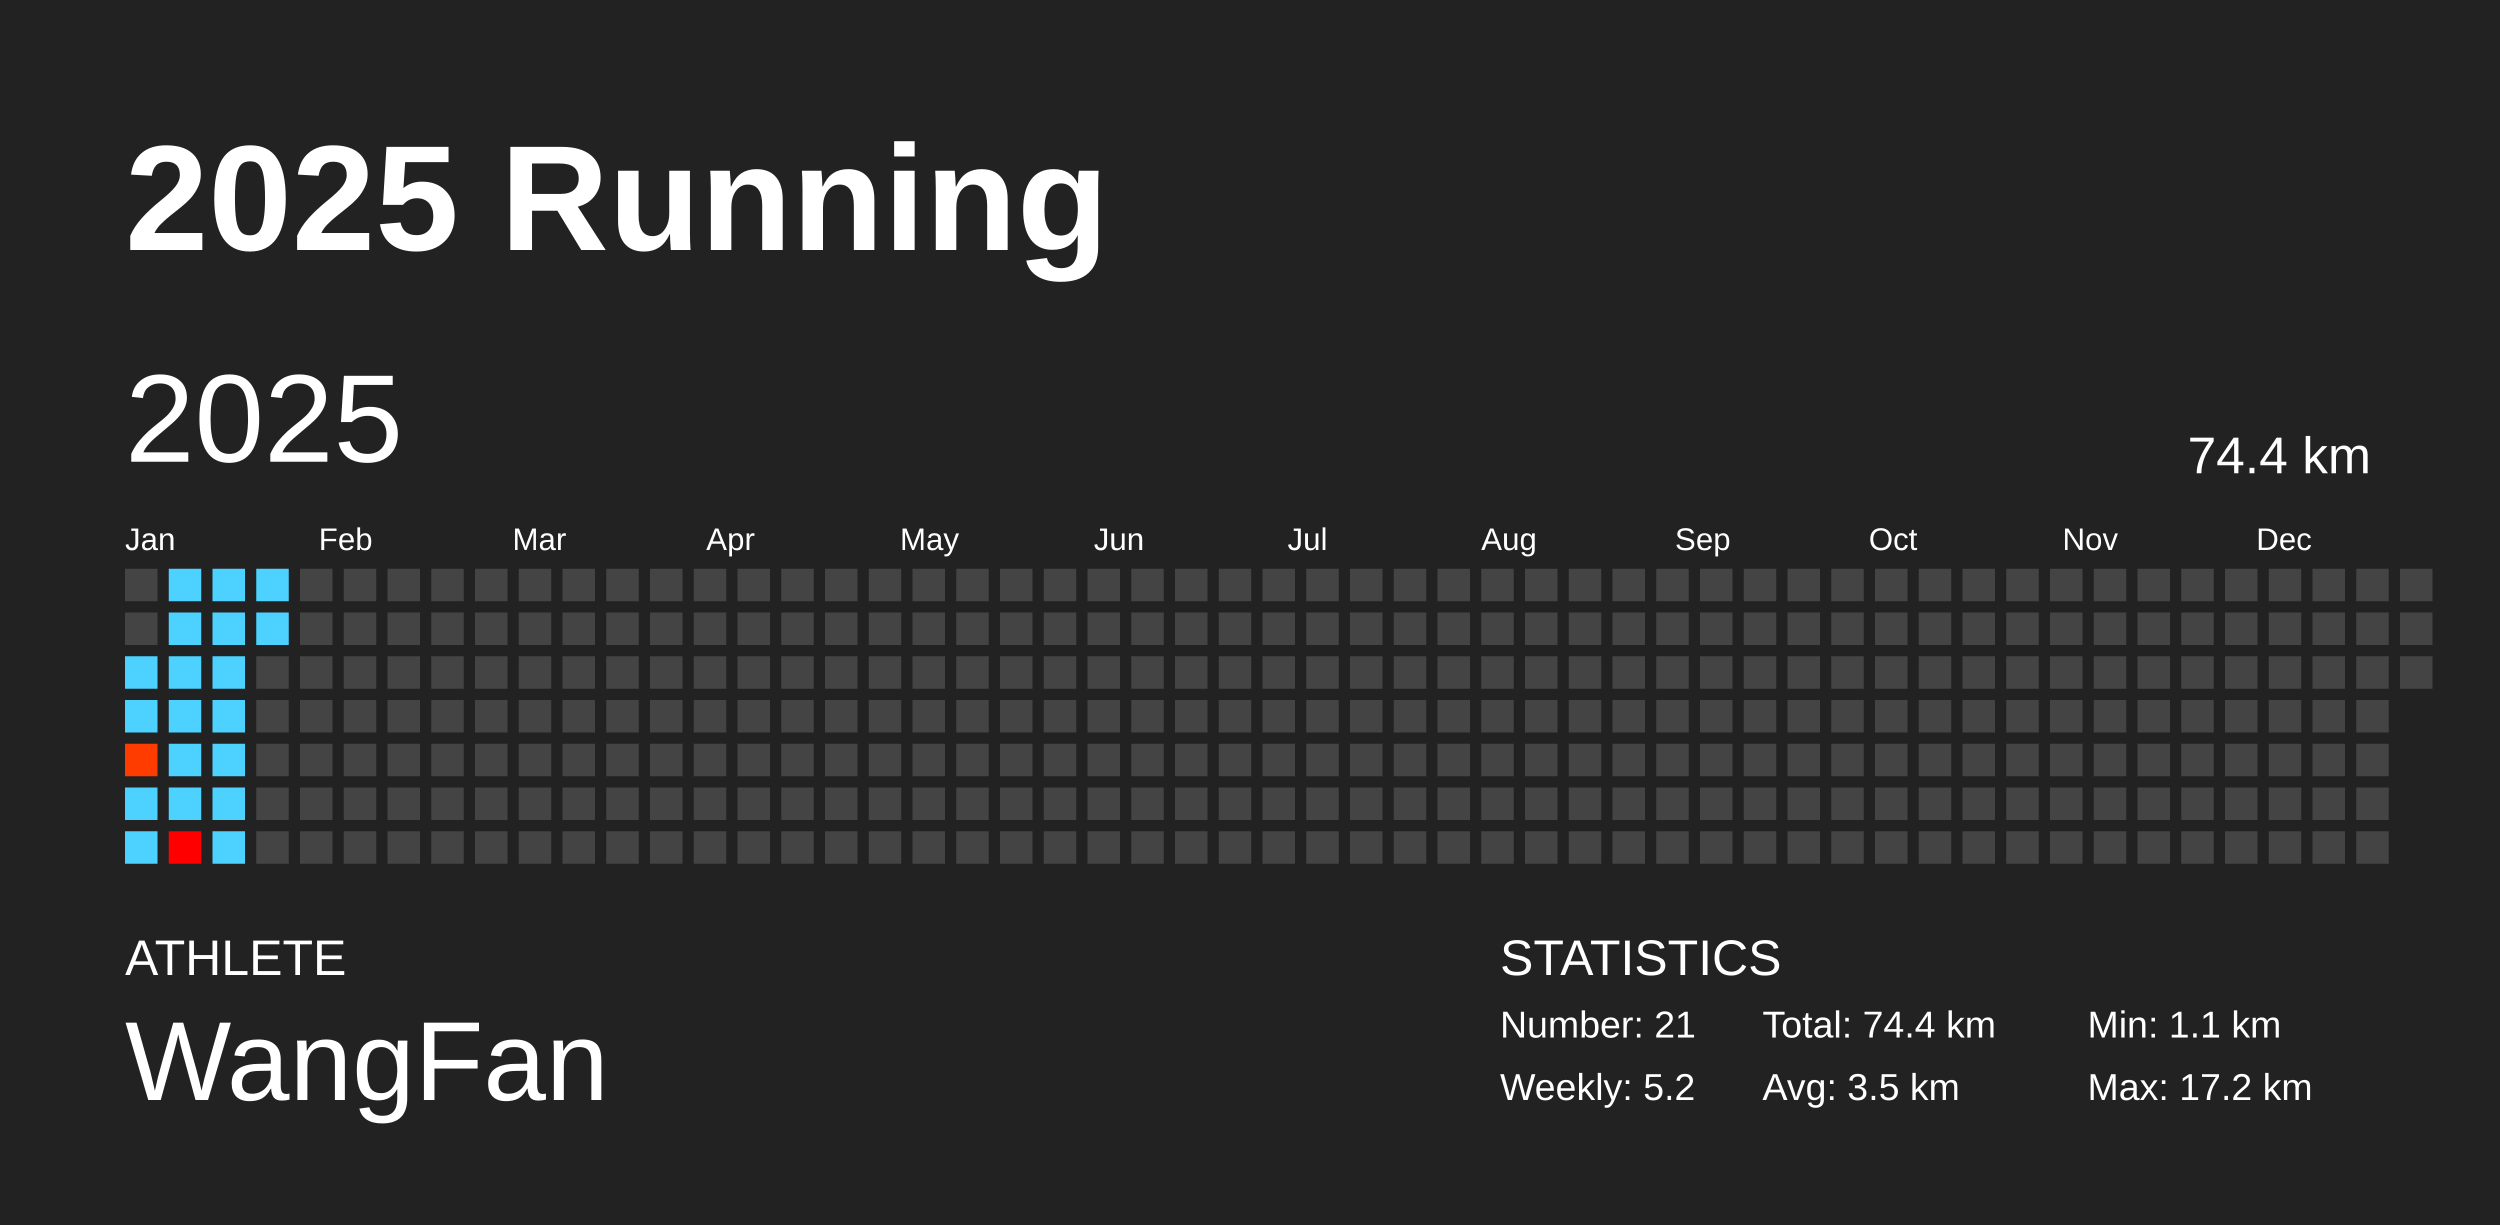
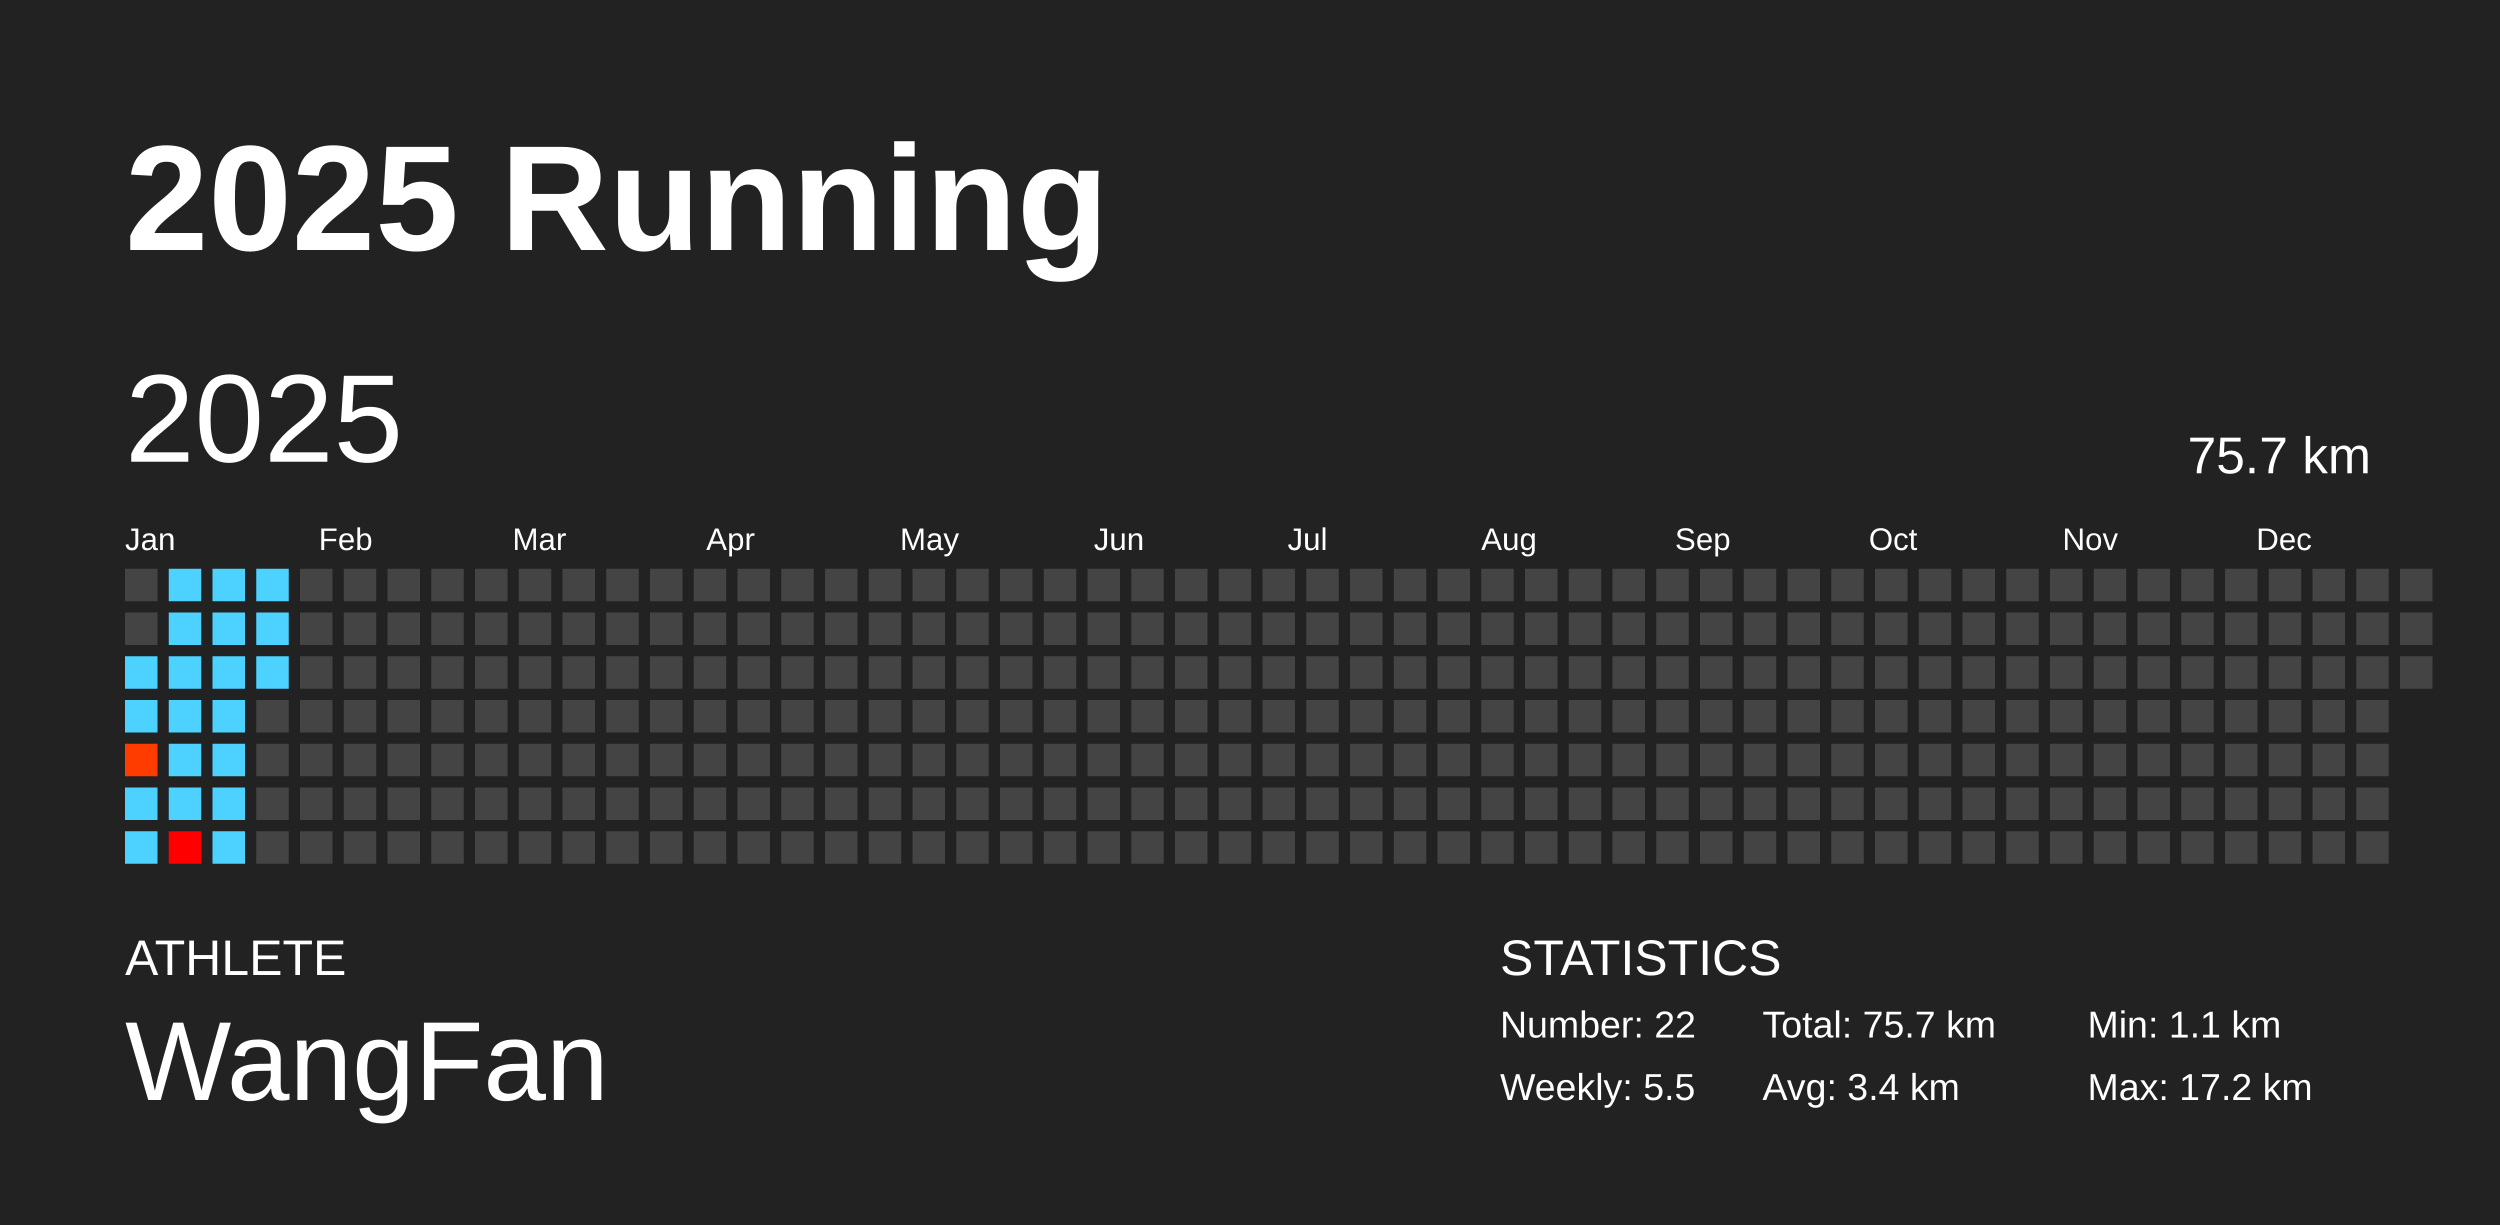
<svg xmlns="http://www.w3.org/2000/svg" baseProfile="full" height="98mm" version="1.1" viewBox="0,0,200,98" width="200mm">
  <defs />
  <rect fill="#222222" height="98" width="200" x="0" y="0" />
  <text fill="#FFFFFF" style="font-size:12px; font-family:Arial; font-weight:bold;" x="10" y="20">2025 Running</text>
  <text fill="#FFFFFF" style="font-size:4px; font-family:Arial" x="10" y="78">ATHLETE</text>
  <text fill="#FFFFFF" style="font-size:9px; font-family:Arial" x="10" y="88">WangFan</text>
  <text fill="#FFFFFF" style="font-size:4px; font-family:Arial" x="120" y="78">STATISTICS</text>
-   <text fill="#FFFFFF" style="font-size:3px; font-family:Arial" x="120" y="83">Number: 21</text>
-   <text fill="#FFFFFF" style="font-size:3px; font-family:Arial" x="120" y="88">Weekly: 5.2</text>
-   <text fill="#FFFFFF" style="font-size:3px; font-family:Arial" x="141" y="83">Total: 74.4 km</text>
-   <text fill="#FFFFFF" style="font-size:3px; font-family:Arial" x="141" y="88">Avg: 3.5 km</text>
+   <text fill="#FFFFFF" style="font-size:3px; font-family:Arial" x="120" y="83">Number: 22</text>
+   <text fill="#FFFFFF" style="font-size:3px; font-family:Arial" x="120" y="88">Weekly: 5.5</text>
+   <text fill="#FFFFFF" style="font-size:3px; font-family:Arial" x="141" y="83">Total: 75.7 km</text>
+   <text fill="#FFFFFF" style="font-size:3px; font-family:Arial" x="141" y="88">Avg: 3.4 km</text>
  <text fill="#FFFFFF" style="font-size:3px; font-family:Arial" x="167" y="83">Min: 1.1 km</text>
  <text fill="#FFFFFF" style="font-size:3px; font-family:Arial" x="167" y="88">Max: 17.2 km</text>
  <text dominant-baseline="hanging" fill="#FFFFFF" style="font-size:10.0px; font-family:Arial;" x="10" y="30">2025</text>
-   <text dominant-baseline="hanging" fill="#FFFFFF" style="font-size:4.125px; font-family:Arial;" x="175" y="35">74.4 km</text>
+   <text dominant-baseline="hanging" fill="#FFFFFF" style="font-size:4.125px; font-family:Arial;" x="175" y="35">75.7 km</text>
  <text fill="#FFFFFF" style="font-size:2.5px; font-family:Arial" x="10.0" y="44">Jan</text>
  <text fill="#FFFFFF" style="font-size:2.5px; font-family:Arial" x="25.5" y="44">Feb</text>
  <text fill="#FFFFFF" style="font-size:2.5px; font-family:Arial" x="41.0" y="44">Mar</text>
  <text fill="#FFFFFF" style="font-size:2.5px; font-family:Arial" x="56.5" y="44">Apr</text>
  <text fill="#FFFFFF" style="font-size:2.5px; font-family:Arial" x="72.0" y="44">May</text>
  <text fill="#FFFFFF" style="font-size:2.5px; font-family:Arial" x="87.5" y="44">Jun</text>
  <text fill="#FFFFFF" style="font-size:2.5px; font-family:Arial" x="103.0" y="44">Jul</text>
  <text fill="#FFFFFF" style="font-size:2.5px; font-family:Arial" x="118.5" y="44">Aug</text>
  <text fill="#FFFFFF" style="font-size:2.5px; font-family:Arial" x="134.0" y="44">Sep</text>
  <text fill="#FFFFFF" style="font-size:2.5px; font-family:Arial" x="149.5" y="44">Oct</text>
  <text fill="#FFFFFF" style="font-size:2.5px; font-family:Arial" x="165.0" y="44">Nov</text>
  <text fill="#FFFFFF" style="font-size:2.5px; font-family:Arial" x="180.5" y="44">Dec</text>
  <rect fill="#444444" height="2.6" width="2.6" x="10.0" y="45.5" />
  <rect fill="#444444" height="2.6" width="2.6" x="10.0" y="49.0" />
  <rect fill="#4dd2ff" height="2.6" width="2.6" x="10.0" y="52.5" />
  <rect fill="#4dd2ff" height="2.6" width="2.6" x="10.0" y="56.0" />
  <rect fill="#ff3c00" height="2.6" width="2.6" x="10.0" y="59.5" />
  <rect fill="#4dd2ff" height="2.6" width="2.6" x="10.0" y="63.0" />
  <rect fill="#4dd2ff" height="2.6" width="2.6" x="10.0" y="66.5" />
  <rect fill="#4dd2ff" height="2.6" width="2.6" x="13.5" y="45.5" />
  <rect fill="#4dd2ff" height="2.6" width="2.6" x="13.5" y="49.0" />
  <rect fill="#4dd2ff" height="2.6" width="2.6" x="13.5" y="52.5" />
  <rect fill="#4dd2ff" height="2.6" width="2.6" x="13.5" y="56.0" />
  <rect fill="#4dd2ff" height="2.6" width="2.6" x="13.5" y="59.5" />
  <rect fill="#4dd2ff" height="2.6" width="2.6" x="13.5" y="63.0" />
  <rect fill="#ff0000" height="2.6" width="2.6" x="13.5" y="66.5" />
  <rect fill="#4dd2ff" height="2.6" width="2.6" x="17.0" y="45.5" />
  <rect fill="#4dd2ff" height="2.6" width="2.6" x="17.0" y="49.0" />
  <rect fill="#4dd2ff" height="2.6" width="2.6" x="17.0" y="52.5" />
  <rect fill="#4dd2ff" height="2.6" width="2.6" x="17.0" y="56.0" />
  <rect fill="#4dd2ff" height="2.6" width="2.6" x="17.0" y="59.5" />
  <rect fill="#4dd2ff" height="2.6" width="2.6" x="17.0" y="63.0" />
  <rect fill="#4dd2ff" height="2.6" width="2.6" x="17.0" y="66.5" />
  <rect fill="#4dd2ff" height="2.6" width="2.6" x="20.5" y="45.5" />
  <rect fill="#4dd2ff" height="2.6" width="2.6" x="20.5" y="49.0" />
-   <rect fill="#444444" height="2.6" width="2.6" x="20.5" y="52.5" />
+   <rect fill="#4dd2ff" height="2.6" width="2.6" x="20.5" y="52.5" />
  <rect fill="#444444" height="2.6" width="2.6" x="20.5" y="56.0" />
  <rect fill="#444444" height="2.6" width="2.6" x="20.5" y="59.5" />
  <rect fill="#444444" height="2.6" width="2.6" x="20.5" y="63.0" />
  <rect fill="#444444" height="2.6" width="2.6" x="20.5" y="66.5" />
  <rect fill="#444444" height="2.6" width="2.6" x="24.0" y="45.5" />
  <rect fill="#444444" height="2.6" width="2.6" x="24.0" y="49.0" />
  <rect fill="#444444" height="2.6" width="2.6" x="24.0" y="52.5" />
  <rect fill="#444444" height="2.6" width="2.6" x="24.0" y="56.0" />
  <rect fill="#444444" height="2.6" width="2.6" x="24.0" y="59.5" />
  <rect fill="#444444" height="2.6" width="2.6" x="24.0" y="63.0" />
  <rect fill="#444444" height="2.6" width="2.6" x="24.0" y="66.5" />
  <rect fill="#444444" height="2.6" width="2.6" x="27.5" y="45.5" />
  <rect fill="#444444" height="2.6" width="2.6" x="27.5" y="49.0" />
  <rect fill="#444444" height="2.6" width="2.6" x="27.5" y="52.5" />
  <rect fill="#444444" height="2.6" width="2.6" x="27.5" y="56.0" />
  <rect fill="#444444" height="2.6" width="2.6" x="27.5" y="59.5" />
  <rect fill="#444444" height="2.6" width="2.6" x="27.5" y="63.0" />
  <rect fill="#444444" height="2.6" width="2.6" x="27.5" y="66.5" />
  <rect fill="#444444" height="2.6" width="2.6" x="31.0" y="45.5" />
  <rect fill="#444444" height="2.6" width="2.6" x="31.0" y="49.0" />
  <rect fill="#444444" height="2.6" width="2.6" x="31.0" y="52.5" />
  <rect fill="#444444" height="2.6" width="2.6" x="31.0" y="56.0" />
  <rect fill="#444444" height="2.6" width="2.6" x="31.0" y="59.5" />
  <rect fill="#444444" height="2.6" width="2.6" x="31.0" y="63.0" />
  <rect fill="#444444" height="2.6" width="2.6" x="31.0" y="66.5" />
  <rect fill="#444444" height="2.6" width="2.6" x="34.5" y="45.5" />
  <rect fill="#444444" height="2.6" width="2.6" x="34.5" y="49.0" />
  <rect fill="#444444" height="2.6" width="2.6" x="34.5" y="52.5" />
  <rect fill="#444444" height="2.6" width="2.6" x="34.5" y="56.0" />
  <rect fill="#444444" height="2.6" width="2.6" x="34.5" y="59.5" />
  <rect fill="#444444" height="2.6" width="2.6" x="34.5" y="63.0" />
  <rect fill="#444444" height="2.6" width="2.6" x="34.5" y="66.5" />
  <rect fill="#444444" height="2.6" width="2.6" x="38.0" y="45.5" />
  <rect fill="#444444" height="2.6" width="2.6" x="38.0" y="49.0" />
  <rect fill="#444444" height="2.6" width="2.6" x="38.0" y="52.5" />
  <rect fill="#444444" height="2.6" width="2.6" x="38.0" y="56.0" />
  <rect fill="#444444" height="2.6" width="2.6" x="38.0" y="59.5" />
  <rect fill="#444444" height="2.6" width="2.6" x="38.0" y="63.0" />
  <rect fill="#444444" height="2.6" width="2.6" x="38.0" y="66.5" />
  <rect fill="#444444" height="2.6" width="2.6" x="41.5" y="45.5" />
  <rect fill="#444444" height="2.6" width="2.6" x="41.5" y="49.0" />
  <rect fill="#444444" height="2.6" width="2.6" x="41.5" y="52.5" />
  <rect fill="#444444" height="2.6" width="2.6" x="41.5" y="56.0" />
  <rect fill="#444444" height="2.6" width="2.6" x="41.5" y="59.5" />
  <rect fill="#444444" height="2.6" width="2.6" x="41.5" y="63.0" />
  <rect fill="#444444" height="2.6" width="2.6" x="41.5" y="66.5" />
  <rect fill="#444444" height="2.6" width="2.6" x="45.0" y="45.5" />
  <rect fill="#444444" height="2.6" width="2.6" x="45.0" y="49.0" />
  <rect fill="#444444" height="2.6" width="2.6" x="45.0" y="52.5" />
  <rect fill="#444444" height="2.6" width="2.6" x="45.0" y="56.0" />
  <rect fill="#444444" height="2.6" width="2.6" x="45.0" y="59.5" />
  <rect fill="#444444" height="2.6" width="2.6" x="45.0" y="63.0" />
  <rect fill="#444444" height="2.6" width="2.6" x="45.0" y="66.5" />
  <rect fill="#444444" height="2.6" width="2.6" x="48.5" y="45.5" />
  <rect fill="#444444" height="2.6" width="2.6" x="48.5" y="49.0" />
  <rect fill="#444444" height="2.6" width="2.6" x="48.5" y="52.5" />
  <rect fill="#444444" height="2.6" width="2.6" x="48.5" y="56.0" />
  <rect fill="#444444" height="2.6" width="2.6" x="48.5" y="59.5" />
  <rect fill="#444444" height="2.6" width="2.6" x="48.5" y="63.0" />
  <rect fill="#444444" height="2.6" width="2.6" x="48.5" y="66.5" />
  <rect fill="#444444" height="2.6" width="2.6" x="52.0" y="45.5" />
  <rect fill="#444444" height="2.6" width="2.6" x="52.0" y="49.0" />
  <rect fill="#444444" height="2.6" width="2.6" x="52.0" y="52.5" />
  <rect fill="#444444" height="2.6" width="2.6" x="52.0" y="56.0" />
  <rect fill="#444444" height="2.6" width="2.6" x="52.0" y="59.5" />
  <rect fill="#444444" height="2.6" width="2.6" x="52.0" y="63.0" />
  <rect fill="#444444" height="2.6" width="2.6" x="52.0" y="66.5" />
  <rect fill="#444444" height="2.6" width="2.6" x="55.5" y="45.5" />
  <rect fill="#444444" height="2.6" width="2.6" x="55.5" y="49.0" />
  <rect fill="#444444" height="2.6" width="2.6" x="55.5" y="52.5" />
  <rect fill="#444444" height="2.6" width="2.6" x="55.5" y="56.0" />
  <rect fill="#444444" height="2.6" width="2.6" x="55.5" y="59.5" />
  <rect fill="#444444" height="2.6" width="2.6" x="55.5" y="63.0" />
  <rect fill="#444444" height="2.6" width="2.6" x="55.5" y="66.5" />
  <rect fill="#444444" height="2.6" width="2.6" x="59.0" y="45.5" />
  <rect fill="#444444" height="2.6" width="2.6" x="59.0" y="49.0" />
  <rect fill="#444444" height="2.6" width="2.6" x="59.0" y="52.5" />
  <rect fill="#444444" height="2.6" width="2.6" x="59.0" y="56.0" />
  <rect fill="#444444" height="2.6" width="2.6" x="59.0" y="59.5" />
  <rect fill="#444444" height="2.6" width="2.6" x="59.0" y="63.0" />
  <rect fill="#444444" height="2.6" width="2.6" x="59.0" y="66.5" />
  <rect fill="#444444" height="2.6" width="2.6" x="62.5" y="45.5" />
  <rect fill="#444444" height="2.6" width="2.6" x="62.5" y="49.0" />
  <rect fill="#444444" height="2.6" width="2.6" x="62.5" y="52.5" />
  <rect fill="#444444" height="2.6" width="2.6" x="62.5" y="56.0" />
  <rect fill="#444444" height="2.6" width="2.6" x="62.5" y="59.5" />
  <rect fill="#444444" height="2.6" width="2.6" x="62.5" y="63.0" />
  <rect fill="#444444" height="2.6" width="2.6" x="62.5" y="66.5" />
  <rect fill="#444444" height="2.6" width="2.6" x="66.0" y="45.5" />
  <rect fill="#444444" height="2.6" width="2.6" x="66.0" y="49.0" />
  <rect fill="#444444" height="2.6" width="2.6" x="66.0" y="52.5" />
  <rect fill="#444444" height="2.6" width="2.6" x="66.0" y="56.0" />
  <rect fill="#444444" height="2.6" width="2.6" x="66.0" y="59.5" />
  <rect fill="#444444" height="2.6" width="2.6" x="66.0" y="63.0" />
  <rect fill="#444444" height="2.6" width="2.6" x="66.0" y="66.5" />
  <rect fill="#444444" height="2.6" width="2.6" x="69.5" y="45.5" />
  <rect fill="#444444" height="2.6" width="2.6" x="69.5" y="49.0" />
  <rect fill="#444444" height="2.6" width="2.6" x="69.5" y="52.5" />
  <rect fill="#444444" height="2.6" width="2.6" x="69.5" y="56.0" />
  <rect fill="#444444" height="2.6" width="2.6" x="69.5" y="59.5" />
  <rect fill="#444444" height="2.6" width="2.6" x="69.5" y="63.0" />
  <rect fill="#444444" height="2.6" width="2.6" x="69.5" y="66.5" />
  <rect fill="#444444" height="2.6" width="2.6" x="73.0" y="45.5" />
  <rect fill="#444444" height="2.6" width="2.6" x="73.0" y="49.0" />
  <rect fill="#444444" height="2.6" width="2.6" x="73.0" y="52.5" />
  <rect fill="#444444" height="2.6" width="2.6" x="73.0" y="56.0" />
  <rect fill="#444444" height="2.6" width="2.6" x="73.0" y="59.5" />
  <rect fill="#444444" height="2.6" width="2.6" x="73.0" y="63.0" />
  <rect fill="#444444" height="2.6" width="2.6" x="73.0" y="66.5" />
  <rect fill="#444444" height="2.6" width="2.6" x="76.5" y="45.5" />
  <rect fill="#444444" height="2.6" width="2.6" x="76.5" y="49.0" />
  <rect fill="#444444" height="2.6" width="2.6" x="76.5" y="52.5" />
  <rect fill="#444444" height="2.6" width="2.6" x="76.5" y="56.0" />
  <rect fill="#444444" height="2.6" width="2.6" x="76.5" y="59.5" />
  <rect fill="#444444" height="2.6" width="2.6" x="76.5" y="63.0" />
  <rect fill="#444444" height="2.6" width="2.6" x="76.5" y="66.5" />
  <rect fill="#444444" height="2.6" width="2.6" x="80.0" y="45.5" />
  <rect fill="#444444" height="2.6" width="2.6" x="80.0" y="49.0" />
  <rect fill="#444444" height="2.6" width="2.6" x="80.0" y="52.5" />
  <rect fill="#444444" height="2.6" width="2.6" x="80.0" y="56.0" />
  <rect fill="#444444" height="2.6" width="2.6" x="80.0" y="59.5" />
  <rect fill="#444444" height="2.6" width="2.6" x="80.0" y="63.0" />
  <rect fill="#444444" height="2.6" width="2.6" x="80.0" y="66.5" />
  <rect fill="#444444" height="2.6" width="2.6" x="83.5" y="45.5" />
  <rect fill="#444444" height="2.6" width="2.6" x="83.5" y="49.0" />
  <rect fill="#444444" height="2.6" width="2.6" x="83.5" y="52.5" />
  <rect fill="#444444" height="2.6" width="2.6" x="83.5" y="56.0" />
  <rect fill="#444444" height="2.6" width="2.6" x="83.5" y="59.5" />
  <rect fill="#444444" height="2.6" width="2.6" x="83.5" y="63.0" />
  <rect fill="#444444" height="2.6" width="2.6" x="83.5" y="66.5" />
  <rect fill="#444444" height="2.6" width="2.6" x="87.0" y="45.5" />
  <rect fill="#444444" height="2.6" width="2.6" x="87.0" y="49.0" />
  <rect fill="#444444" height="2.6" width="2.6" x="87.0" y="52.5" />
  <rect fill="#444444" height="2.6" width="2.6" x="87.0" y="56.0" />
  <rect fill="#444444" height="2.6" width="2.6" x="87.0" y="59.5" />
  <rect fill="#444444" height="2.6" width="2.6" x="87.0" y="63.0" />
  <rect fill="#444444" height="2.6" width="2.6" x="87.0" y="66.5" />
  <rect fill="#444444" height="2.6" width="2.6" x="90.5" y="45.5" />
  <rect fill="#444444" height="2.6" width="2.6" x="90.5" y="49.0" />
  <rect fill="#444444" height="2.6" width="2.6" x="90.5" y="52.5" />
  <rect fill="#444444" height="2.6" width="2.6" x="90.5" y="56.0" />
  <rect fill="#444444" height="2.6" width="2.6" x="90.5" y="59.5" />
  <rect fill="#444444" height="2.6" width="2.6" x="90.5" y="63.0" />
  <rect fill="#444444" height="2.6" width="2.6" x="90.5" y="66.5" />
  <rect fill="#444444" height="2.6" width="2.6" x="94.0" y="45.5" />
  <rect fill="#444444" height="2.6" width="2.6" x="94.0" y="49.0" />
  <rect fill="#444444" height="2.6" width="2.6" x="94.0" y="52.5" />
  <rect fill="#444444" height="2.6" width="2.6" x="94.0" y="56.0" />
  <rect fill="#444444" height="2.6" width="2.6" x="94.0" y="59.5" />
  <rect fill="#444444" height="2.6" width="2.6" x="94.0" y="63.0" />
  <rect fill="#444444" height="2.6" width="2.6" x="94.0" y="66.5" />
  <rect fill="#444444" height="2.6" width="2.6" x="97.5" y="45.5" />
  <rect fill="#444444" height="2.6" width="2.6" x="97.5" y="49.0" />
  <rect fill="#444444" height="2.6" width="2.6" x="97.5" y="52.5" />
  <rect fill="#444444" height="2.6" width="2.6" x="97.5" y="56.0" />
  <rect fill="#444444" height="2.6" width="2.6" x="97.5" y="59.5" />
  <rect fill="#444444" height="2.6" width="2.6" x="97.5" y="63.0" />
  <rect fill="#444444" height="2.6" width="2.6" x="97.5" y="66.5" />
  <rect fill="#444444" height="2.6" width="2.6" x="101.0" y="45.5" />
  <rect fill="#444444" height="2.6" width="2.6" x="101.0" y="49.0" />
  <rect fill="#444444" height="2.6" width="2.6" x="101.0" y="52.5" />
  <rect fill="#444444" height="2.6" width="2.6" x="101.0" y="56.0" />
  <rect fill="#444444" height="2.6" width="2.6" x="101.0" y="59.5" />
  <rect fill="#444444" height="2.6" width="2.6" x="101.0" y="63.0" />
  <rect fill="#444444" height="2.6" width="2.6" x="101.0" y="66.5" />
  <rect fill="#444444" height="2.6" width="2.6" x="104.5" y="45.5" />
  <rect fill="#444444" height="2.6" width="2.6" x="104.5" y="49.0" />
  <rect fill="#444444" height="2.6" width="2.6" x="104.5" y="52.5" />
  <rect fill="#444444" height="2.6" width="2.6" x="104.5" y="56.0" />
  <rect fill="#444444" height="2.6" width="2.6" x="104.5" y="59.5" />
  <rect fill="#444444" height="2.6" width="2.6" x="104.5" y="63.0" />
  <rect fill="#444444" height="2.6" width="2.6" x="104.5" y="66.5" />
  <rect fill="#444444" height="2.6" width="2.6" x="108.0" y="45.5" />
  <rect fill="#444444" height="2.6" width="2.6" x="108.0" y="49.0" />
  <rect fill="#444444" height="2.6" width="2.6" x="108.0" y="52.5" />
  <rect fill="#444444" height="2.6" width="2.6" x="108.0" y="56.0" />
  <rect fill="#444444" height="2.6" width="2.6" x="108.0" y="59.5" />
  <rect fill="#444444" height="2.6" width="2.6" x="108.0" y="63.0" />
  <rect fill="#444444" height="2.6" width="2.6" x="108.0" y="66.5" />
  <rect fill="#444444" height="2.6" width="2.6" x="111.5" y="45.5" />
  <rect fill="#444444" height="2.6" width="2.6" x="111.5" y="49.0" />
  <rect fill="#444444" height="2.6" width="2.6" x="111.5" y="52.5" />
  <rect fill="#444444" height="2.6" width="2.6" x="111.5" y="56.0" />
  <rect fill="#444444" height="2.6" width="2.6" x="111.5" y="59.5" />
  <rect fill="#444444" height="2.6" width="2.6" x="111.5" y="63.0" />
  <rect fill="#444444" height="2.6" width="2.6" x="111.5" y="66.5" />
  <rect fill="#444444" height="2.6" width="2.6" x="115.0" y="45.5" />
  <rect fill="#444444" height="2.6" width="2.6" x="115.0" y="49.0" />
  <rect fill="#444444" height="2.6" width="2.6" x="115.0" y="52.5" />
  <rect fill="#444444" height="2.6" width="2.6" x="115.0" y="56.0" />
  <rect fill="#444444" height="2.6" width="2.6" x="115.0" y="59.5" />
  <rect fill="#444444" height="2.6" width="2.6" x="115.0" y="63.0" />
  <rect fill="#444444" height="2.6" width="2.6" x="115.0" y="66.5" />
  <rect fill="#444444" height="2.6" width="2.6" x="118.5" y="45.5" />
  <rect fill="#444444" height="2.6" width="2.6" x="118.5" y="49.0" />
  <rect fill="#444444" height="2.6" width="2.6" x="118.5" y="52.5" />
  <rect fill="#444444" height="2.6" width="2.6" x="118.5" y="56.0" />
  <rect fill="#444444" height="2.6" width="2.6" x="118.5" y="59.5" />
  <rect fill="#444444" height="2.6" width="2.6" x="118.5" y="63.0" />
  <rect fill="#444444" height="2.6" width="2.6" x="118.5" y="66.5" />
  <rect fill="#444444" height="2.6" width="2.6" x="122.0" y="45.5" />
  <rect fill="#444444" height="2.6" width="2.6" x="122.0" y="49.0" />
  <rect fill="#444444" height="2.6" width="2.6" x="122.0" y="52.5" />
  <rect fill="#444444" height="2.6" width="2.6" x="122.0" y="56.0" />
  <rect fill="#444444" height="2.6" width="2.6" x="122.0" y="59.5" />
  <rect fill="#444444" height="2.6" width="2.6" x="122.0" y="63.0" />
  <rect fill="#444444" height="2.6" width="2.6" x="122.0" y="66.5" />
  <rect fill="#444444" height="2.6" width="2.6" x="125.5" y="45.5" />
  <rect fill="#444444" height="2.6" width="2.6" x="125.5" y="49.0" />
  <rect fill="#444444" height="2.6" width="2.6" x="125.5" y="52.5" />
  <rect fill="#444444" height="2.6" width="2.6" x="125.5" y="56.0" />
  <rect fill="#444444" height="2.6" width="2.6" x="125.5" y="59.5" />
  <rect fill="#444444" height="2.6" width="2.6" x="125.5" y="63.0" />
  <rect fill="#444444" height="2.6" width="2.6" x="125.5" y="66.5" />
  <rect fill="#444444" height="2.6" width="2.6" x="129.0" y="45.5" />
  <rect fill="#444444" height="2.6" width="2.6" x="129.0" y="49.0" />
  <rect fill="#444444" height="2.6" width="2.6" x="129.0" y="52.5" />
  <rect fill="#444444" height="2.6" width="2.6" x="129.0" y="56.0" />
  <rect fill="#444444" height="2.6" width="2.6" x="129.0" y="59.5" />
  <rect fill="#444444" height="2.6" width="2.6" x="129.0" y="63.0" />
  <rect fill="#444444" height="2.6" width="2.6" x="129.0" y="66.5" />
  <rect fill="#444444" height="2.6" width="2.6" x="132.5" y="45.5" />
  <rect fill="#444444" height="2.6" width="2.6" x="132.5" y="49.0" />
  <rect fill="#444444" height="2.6" width="2.6" x="132.5" y="52.5" />
  <rect fill="#444444" height="2.6" width="2.6" x="132.5" y="56.0" />
  <rect fill="#444444" height="2.6" width="2.6" x="132.5" y="59.5" />
  <rect fill="#444444" height="2.6" width="2.6" x="132.5" y="63.0" />
  <rect fill="#444444" height="2.6" width="2.6" x="132.5" y="66.5" />
  <rect fill="#444444" height="2.6" width="2.6" x="136.0" y="45.5" />
  <rect fill="#444444" height="2.6" width="2.6" x="136.0" y="49.0" />
  <rect fill="#444444" height="2.6" width="2.6" x="136.0" y="52.5" />
  <rect fill="#444444" height="2.6" width="2.6" x="136.0" y="56.0" />
  <rect fill="#444444" height="2.6" width="2.6" x="136.0" y="59.5" />
  <rect fill="#444444" height="2.6" width="2.6" x="136.0" y="63.0" />
  <rect fill="#444444" height="2.6" width="2.6" x="136.0" y="66.5" />
  <rect fill="#444444" height="2.6" width="2.6" x="139.5" y="45.5" />
  <rect fill="#444444" height="2.6" width="2.6" x="139.5" y="49.0" />
  <rect fill="#444444" height="2.6" width="2.6" x="139.5" y="52.5" />
  <rect fill="#444444" height="2.6" width="2.6" x="139.5" y="56.0" />
  <rect fill="#444444" height="2.6" width="2.6" x="139.5" y="59.5" />
  <rect fill="#444444" height="2.6" width="2.6" x="139.5" y="63.0" />
  <rect fill="#444444" height="2.6" width="2.6" x="139.5" y="66.5" />
  <rect fill="#444444" height="2.6" width="2.6" x="143.0" y="45.5" />
  <rect fill="#444444" height="2.6" width="2.6" x="143.0" y="49.0" />
  <rect fill="#444444" height="2.6" width="2.6" x="143.0" y="52.5" />
  <rect fill="#444444" height="2.6" width="2.6" x="143.0" y="56.0" />
  <rect fill="#444444" height="2.6" width="2.6" x="143.0" y="59.5" />
  <rect fill="#444444" height="2.6" width="2.6" x="143.0" y="63.0" />
  <rect fill="#444444" height="2.6" width="2.6" x="143.0" y="66.5" />
  <rect fill="#444444" height="2.6" width="2.6" x="146.5" y="45.5" />
  <rect fill="#444444" height="2.6" width="2.6" x="146.5" y="49.0" />
  <rect fill="#444444" height="2.6" width="2.6" x="146.5" y="52.5" />
  <rect fill="#444444" height="2.6" width="2.6" x="146.5" y="56.0" />
  <rect fill="#444444" height="2.6" width="2.6" x="146.5" y="59.5" />
  <rect fill="#444444" height="2.6" width="2.6" x="146.5" y="63.0" />
  <rect fill="#444444" height="2.6" width="2.6" x="146.5" y="66.5" />
  <rect fill="#444444" height="2.6" width="2.6" x="150.0" y="45.5" />
  <rect fill="#444444" height="2.6" width="2.6" x="150.0" y="49.0" />
  <rect fill="#444444" height="2.6" width="2.6" x="150.0" y="52.5" />
  <rect fill="#444444" height="2.6" width="2.6" x="150.0" y="56.0" />
  <rect fill="#444444" height="2.6" width="2.6" x="150.0" y="59.5" />
  <rect fill="#444444" height="2.6" width="2.6" x="150.0" y="63.0" />
  <rect fill="#444444" height="2.6" width="2.6" x="150.0" y="66.5" />
  <rect fill="#444444" height="2.6" width="2.6" x="153.5" y="45.5" />
  <rect fill="#444444" height="2.6" width="2.6" x="153.5" y="49.0" />
  <rect fill="#444444" height="2.6" width="2.6" x="153.5" y="52.5" />
  <rect fill="#444444" height="2.6" width="2.6" x="153.5" y="56.0" />
  <rect fill="#444444" height="2.6" width="2.6" x="153.5" y="59.5" />
  <rect fill="#444444" height="2.6" width="2.6" x="153.5" y="63.0" />
  <rect fill="#444444" height="2.6" width="2.6" x="153.5" y="66.5" />
  <rect fill="#444444" height="2.6" width="2.6" x="157.0" y="45.5" />
  <rect fill="#444444" height="2.6" width="2.6" x="157.0" y="49.0" />
  <rect fill="#444444" height="2.6" width="2.6" x="157.0" y="52.5" />
  <rect fill="#444444" height="2.6" width="2.6" x="157.0" y="56.0" />
  <rect fill="#444444" height="2.6" width="2.6" x="157.0" y="59.5" />
  <rect fill="#444444" height="2.6" width="2.6" x="157.0" y="63.0" />
  <rect fill="#444444" height="2.6" width="2.6" x="157.0" y="66.5" />
  <rect fill="#444444" height="2.6" width="2.6" x="160.5" y="45.5" />
  <rect fill="#444444" height="2.6" width="2.6" x="160.5" y="49.0" />
  <rect fill="#444444" height="2.6" width="2.6" x="160.5" y="52.5" />
  <rect fill="#444444" height="2.6" width="2.6" x="160.5" y="56.0" />
  <rect fill="#444444" height="2.6" width="2.6" x="160.5" y="59.5" />
  <rect fill="#444444" height="2.6" width="2.6" x="160.5" y="63.0" />
  <rect fill="#444444" height="2.6" width="2.6" x="160.5" y="66.5" />
  <rect fill="#444444" height="2.6" width="2.6" x="164.0" y="45.5" />
  <rect fill="#444444" height="2.6" width="2.6" x="164.0" y="49.0" />
  <rect fill="#444444" height="2.6" width="2.6" x="164.0" y="52.5" />
  <rect fill="#444444" height="2.6" width="2.6" x="164.0" y="56.0" />
  <rect fill="#444444" height="2.6" width="2.6" x="164.0" y="59.5" />
  <rect fill="#444444" height="2.6" width="2.6" x="164.0" y="63.0" />
  <rect fill="#444444" height="2.6" width="2.6" x="164.0" y="66.5" />
  <rect fill="#444444" height="2.6" width="2.6" x="167.5" y="45.5" />
  <rect fill="#444444" height="2.6" width="2.6" x="167.5" y="49.0" />
  <rect fill="#444444" height="2.6" width="2.6" x="167.5" y="52.5" />
  <rect fill="#444444" height="2.6" width="2.6" x="167.5" y="56.0" />
  <rect fill="#444444" height="2.6" width="2.6" x="167.5" y="59.5" />
  <rect fill="#444444" height="2.6" width="2.6" x="167.5" y="63.0" />
  <rect fill="#444444" height="2.6" width="2.6" x="167.5" y="66.5" />
  <rect fill="#444444" height="2.6" width="2.6" x="171.0" y="45.5" />
  <rect fill="#444444" height="2.6" width="2.6" x="171.0" y="49.0" />
  <rect fill="#444444" height="2.6" width="2.6" x="171.0" y="52.5" />
  <rect fill="#444444" height="2.6" width="2.6" x="171.0" y="56.0" />
  <rect fill="#444444" height="2.6" width="2.6" x="171.0" y="59.5" />
  <rect fill="#444444" height="2.6" width="2.6" x="171.0" y="63.0" />
  <rect fill="#444444" height="2.6" width="2.6" x="171.0" y="66.5" />
  <rect fill="#444444" height="2.6" width="2.6" x="174.5" y="45.5" />
  <rect fill="#444444" height="2.6" width="2.6" x="174.5" y="49.0" />
  <rect fill="#444444" height="2.6" width="2.6" x="174.5" y="52.5" />
  <rect fill="#444444" height="2.6" width="2.6" x="174.5" y="56.0" />
  <rect fill="#444444" height="2.6" width="2.6" x="174.5" y="59.5" />
  <rect fill="#444444" height="2.6" width="2.6" x="174.5" y="63.0" />
  <rect fill="#444444" height="2.6" width="2.6" x="174.5" y="66.5" />
  <rect fill="#444444" height="2.6" width="2.6" x="178.0" y="45.5" />
  <rect fill="#444444" height="2.6" width="2.6" x="178.0" y="49.0" />
  <rect fill="#444444" height="2.6" width="2.6" x="178.0" y="52.5" />
  <rect fill="#444444" height="2.6" width="2.6" x="178.0" y="56.0" />
  <rect fill="#444444" height="2.6" width="2.6" x="178.0" y="59.5" />
  <rect fill="#444444" height="2.6" width="2.6" x="178.0" y="63.0" />
  <rect fill="#444444" height="2.6" width="2.6" x="178.0" y="66.5" />
  <rect fill="#444444" height="2.6" width="2.6" x="181.5" y="45.5" />
  <rect fill="#444444" height="2.6" width="2.6" x="181.5" y="49.0" />
  <rect fill="#444444" height="2.6" width="2.6" x="181.5" y="52.5" />
  <rect fill="#444444" height="2.6" width="2.6" x="181.5" y="56.0" />
  <rect fill="#444444" height="2.6" width="2.6" x="181.5" y="59.5" />
  <rect fill="#444444" height="2.6" width="2.6" x="181.5" y="63.0" />
  <rect fill="#444444" height="2.6" width="2.6" x="181.5" y="66.5" />
  <rect fill="#444444" height="2.6" width="2.6" x="185.0" y="45.5" />
  <rect fill="#444444" height="2.6" width="2.6" x="185.0" y="49.0" />
  <rect fill="#444444" height="2.6" width="2.6" x="185.0" y="52.5" />
  <rect fill="#444444" height="2.6" width="2.6" x="185.0" y="56.0" />
  <rect fill="#444444" height="2.6" width="2.6" x="185.0" y="59.5" />
  <rect fill="#444444" height="2.6" width="2.6" x="185.0" y="63.0" />
  <rect fill="#444444" height="2.6" width="2.6" x="185.0" y="66.5" />
  <rect fill="#444444" height="2.6" width="2.6" x="188.5" y="45.5" />
  <rect fill="#444444" height="2.6" width="2.6" x="188.5" y="49.0" />
  <rect fill="#444444" height="2.6" width="2.6" x="188.5" y="52.5" />
  <rect fill="#444444" height="2.6" width="2.6" x="188.5" y="56.0" />
  <rect fill="#444444" height="2.6" width="2.6" x="188.5" y="59.5" />
  <rect fill="#444444" height="2.6" width="2.6" x="188.5" y="63.0" />
  <rect fill="#444444" height="2.6" width="2.6" x="188.5" y="66.5" />
  <rect fill="#444444" height="2.6" width="2.6" x="192.0" y="45.5" />
  <rect fill="#444444" height="2.6" width="2.6" x="192.0" y="49.0" />
  <rect fill="#444444" height="2.6" width="2.6" x="192.0" y="52.5" />
</svg>
